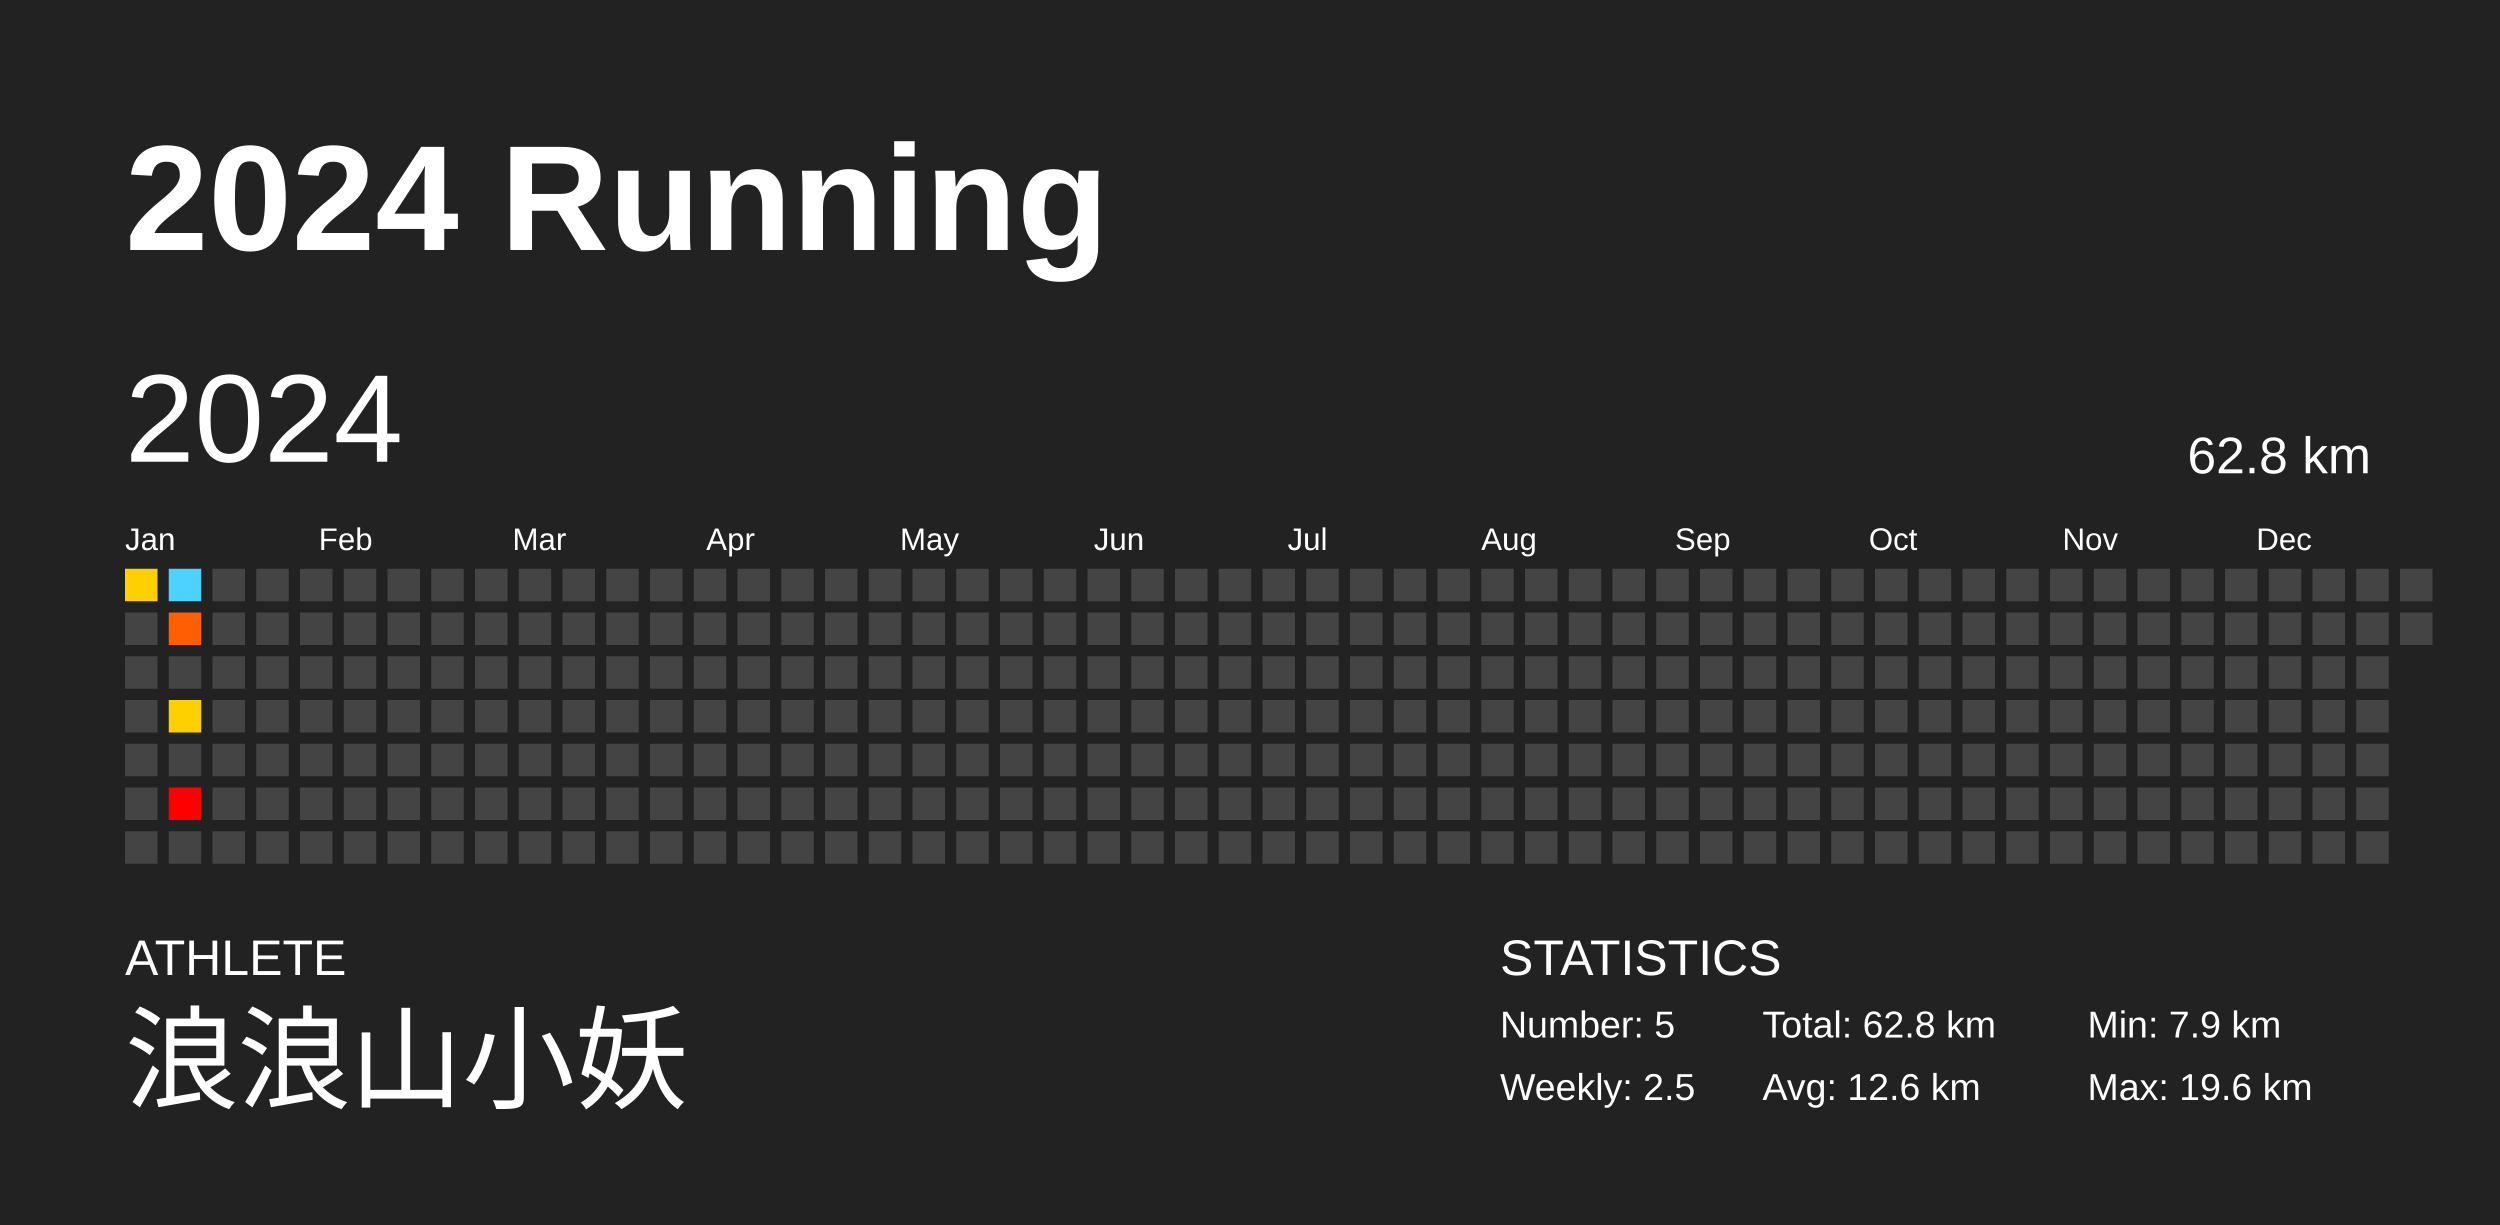
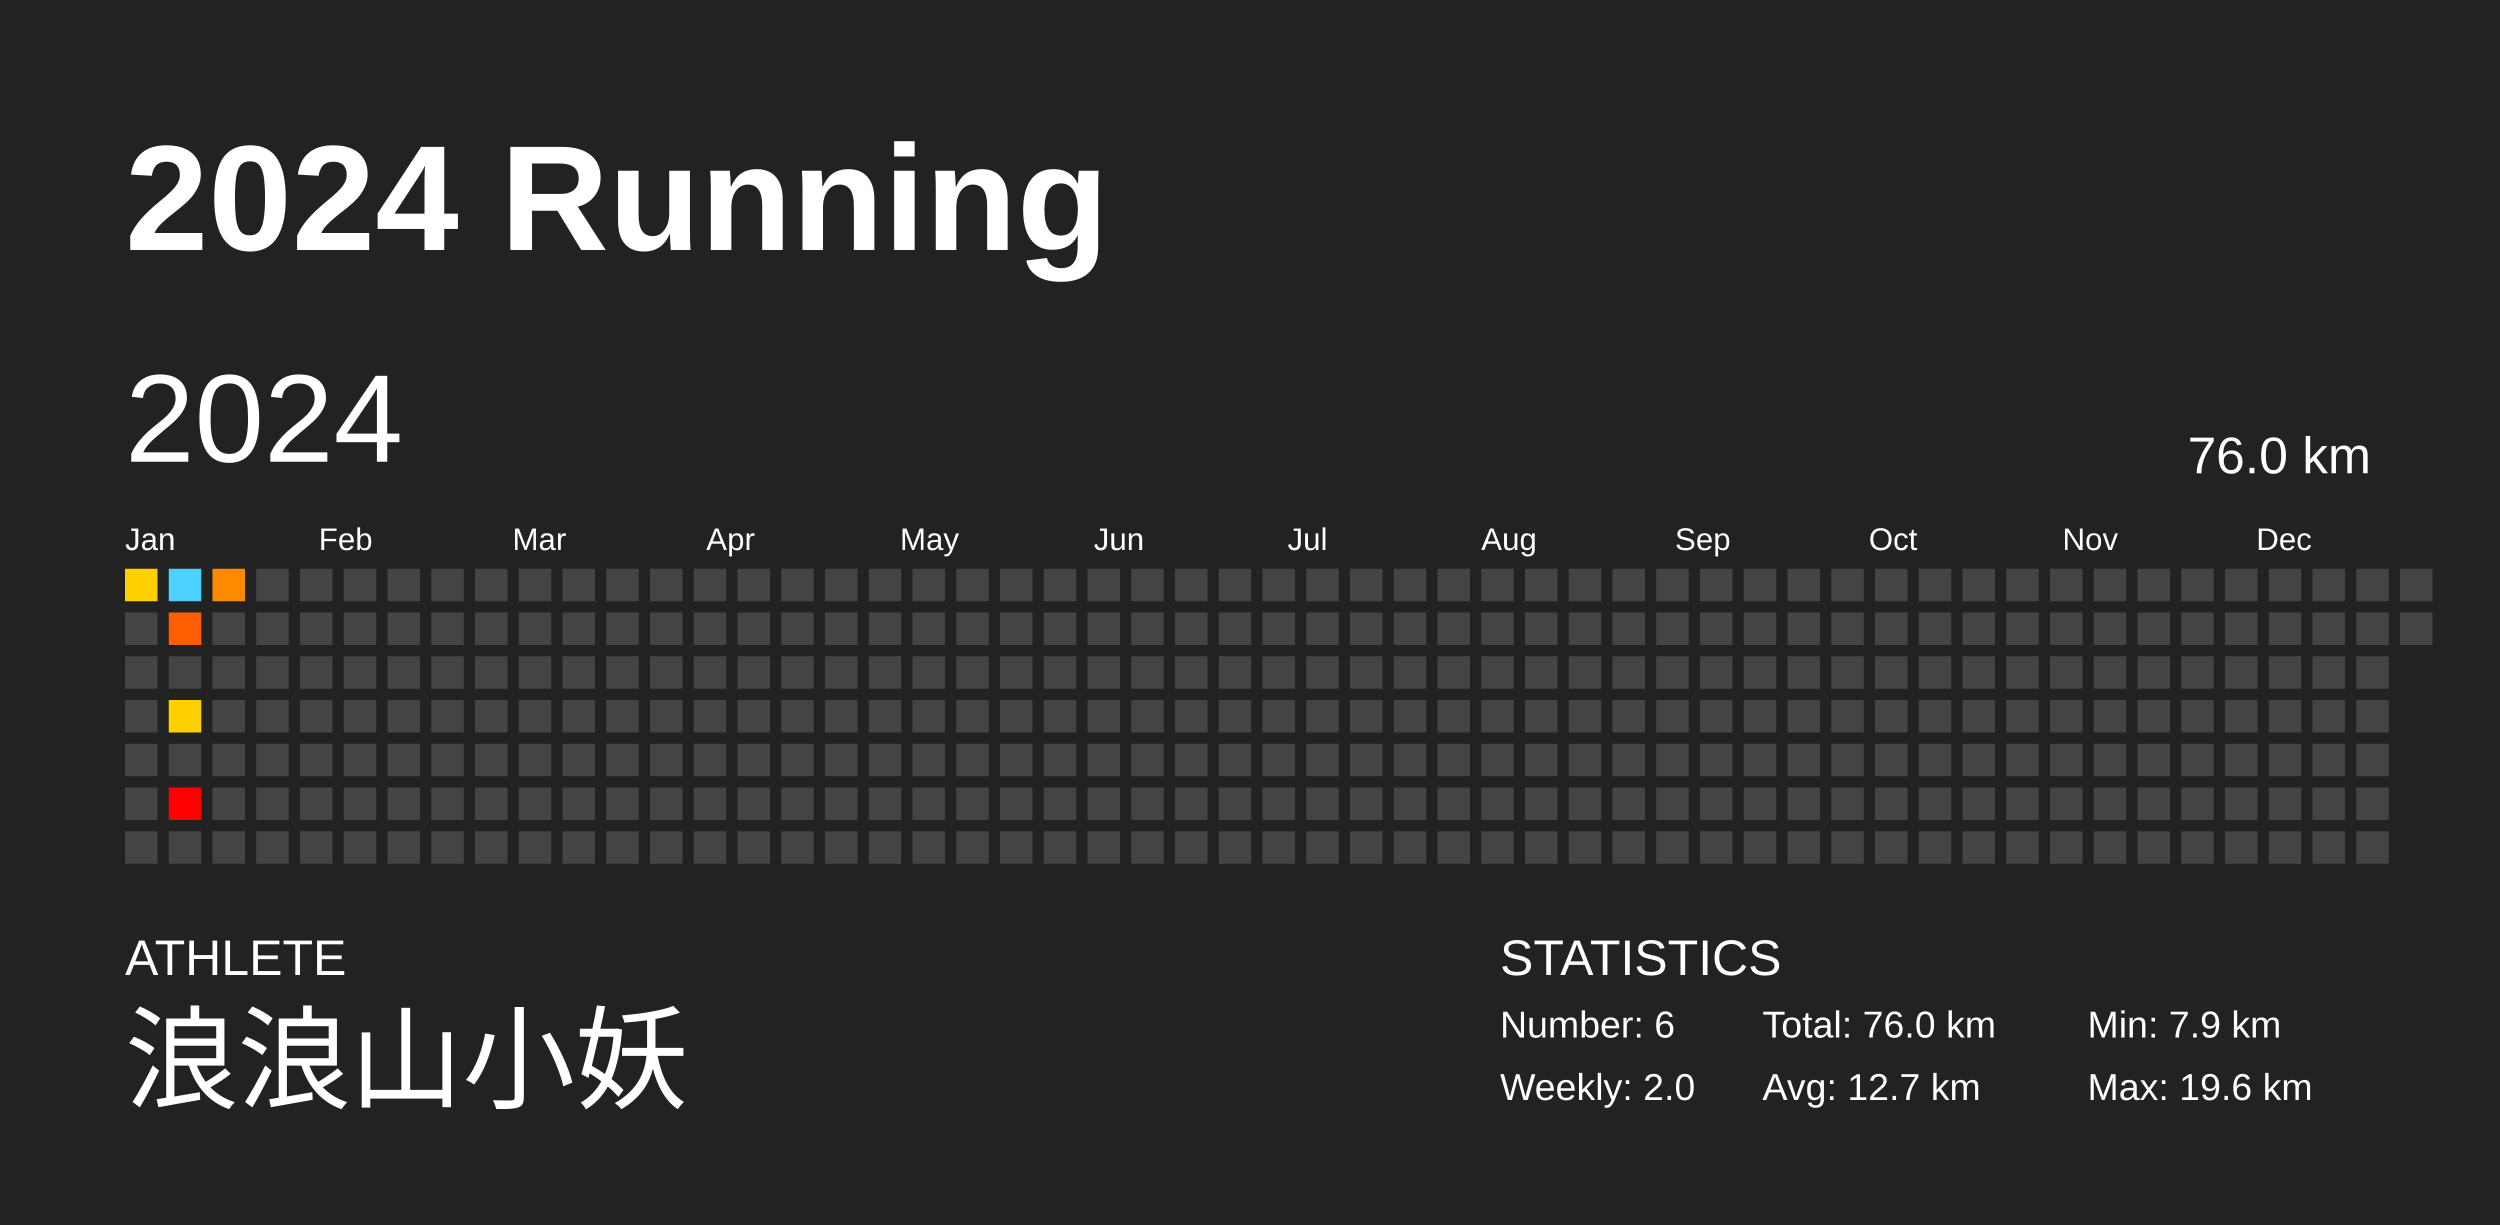
<svg xmlns="http://www.w3.org/2000/svg" baseProfile="full" height="98mm" version="1.1" viewBox="0,0,200,98" width="200mm">
  <defs />
  <rect fill="#222222" height="98" width="200" x="0" y="0" />
  <text fill="#FFFFFF" style="font-size:12px; font-family:Arial; font-weight:bold;" x="10" y="20">2024 Running</text>
  <text fill="#FFFFFF" style="font-size:4px; font-family:Arial" x="10" y="78">ATHLETE</text>
  <text fill="#FFFFFF" style="font-size:9px; font-family:Arial" x="10" y="88">浪浪山小妖</text>
  <text fill="#FFFFFF" style="font-size:4px; font-family:Arial" x="120" y="78">STATISTICS</text>
-   <text fill="#FFFFFF" style="font-size:3px; font-family:Arial" x="120" y="83">Number: 5</text>
-   <text fill="#FFFFFF" style="font-size:3px; font-family:Arial" x="120" y="88">Weekly: 2.5</text>
-   <text fill="#FFFFFF" style="font-size:3px; font-family:Arial" x="141" y="83">Total: 62.8 km</text>
-   <text fill="#FFFFFF" style="font-size:3px; font-family:Arial" x="141" y="88">Avg: 12.6 km</text>
+   <text fill="#FFFFFF" style="font-size:3px; font-family:Arial" x="120" y="83">Number: 6</text>
+   <text fill="#FFFFFF" style="font-size:3px; font-family:Arial" x="120" y="88">Weekly: 2.0</text>
+   <text fill="#FFFFFF" style="font-size:3px; font-family:Arial" x="141" y="83">Total: 76.0 km</text>
+   <text fill="#FFFFFF" style="font-size:3px; font-family:Arial" x="141" y="88">Avg: 12.7 km</text>
  <text fill="#FFFFFF" style="font-size:3px; font-family:Arial" x="167" y="83">Min: 7.9 km</text>
  <text fill="#FFFFFF" style="font-size:3px; font-family:Arial" x="167" y="88">Max: 19.6 km</text>
  <text dominant-baseline="hanging" fill="#FFFFFF" style="font-size:10.0px; font-family:Arial;" x="10" y="30">2024</text>
-   <text dominant-baseline="hanging" fill="#FFFFFF" style="font-size:4.125px; font-family:Arial;" x="175" y="35">62.8 km</text>
+   <text dominant-baseline="hanging" fill="#FFFFFF" style="font-size:4.125px; font-family:Arial;" x="175" y="35">76.0 km</text>
  <text fill="#FFFFFF" style="font-size:2.5px; font-family:Arial" x="10.0" y="44">Jan</text>
  <text fill="#FFFFFF" style="font-size:2.5px; font-family:Arial" x="25.5" y="44">Feb</text>
  <text fill="#FFFFFF" style="font-size:2.5px; font-family:Arial" x="41.0" y="44">Mar</text>
  <text fill="#FFFFFF" style="font-size:2.5px; font-family:Arial" x="56.5" y="44">Apr</text>
  <text fill="#FFFFFF" style="font-size:2.5px; font-family:Arial" x="72.0" y="44">May</text>
  <text fill="#FFFFFF" style="font-size:2.5px; font-family:Arial" x="87.5" y="44">Jun</text>
  <text fill="#FFFFFF" style="font-size:2.5px; font-family:Arial" x="103.0" y="44">Jul</text>
  <text fill="#FFFFFF" style="font-size:2.5px; font-family:Arial" x="118.5" y="44">Aug</text>
  <text fill="#FFFFFF" style="font-size:2.5px; font-family:Arial" x="134.0" y="44">Sep</text>
  <text fill="#FFFFFF" style="font-size:2.5px; font-family:Arial" x="149.5" y="44">Oct</text>
  <text fill="#FFFFFF" style="font-size:2.5px; font-family:Arial" x="165.0" y="44">Nov</text>
  <text fill="#FFFFFF" style="font-size:2.5px; font-family:Arial" x="180.5" y="44">Dec</text>
  <rect fill="#ffd000" height="2.6" width="2.6" x="10.0" y="45.5" />
  <rect fill="#444444" height="2.6" width="2.6" x="10.0" y="49.0" />
  <rect fill="#444444" height="2.6" width="2.6" x="10.0" y="52.5" />
  <rect fill="#444444" height="2.6" width="2.6" x="10.0" y="56.0" />
  <rect fill="#444444" height="2.6" width="2.6" x="10.0" y="59.5" />
  <rect fill="#444444" height="2.6" width="2.6" x="10.0" y="63.0" />
  <rect fill="#444444" height="2.6" width="2.6" x="10.0" y="66.5" />
  <rect fill="#4dd2ff" height="2.6" width="2.6" x="13.5" y="45.5" />
  <rect fill="#ff5f00" height="2.6" width="2.6" x="13.5" y="49.0" />
  <rect fill="#444444" height="2.6" width="2.6" x="13.5" y="52.5" />
  <rect fill="#ffd000" height="2.6" width="2.6" x="13.5" y="56.0" />
  <rect fill="#444444" height="2.6" width="2.6" x="13.5" y="59.5" />
  <rect fill="#ff0000" height="2.6" width="2.6" x="13.5" y="63.0" />
  <rect fill="#444444" height="2.6" width="2.6" x="13.5" y="66.5" />
-   <rect fill="#444444" height="2.6" width="2.6" x="17.0" y="45.5" />
+   <rect fill="#ff8a00" height="2.6" width="2.6" x="17.0" y="45.5" />
  <rect fill="#444444" height="2.6" width="2.6" x="17.0" y="49.0" />
  <rect fill="#444444" height="2.6" width="2.6" x="17.0" y="52.5" />
  <rect fill="#444444" height="2.6" width="2.6" x="17.0" y="56.0" />
  <rect fill="#444444" height="2.6" width="2.6" x="17.0" y="59.5" />
  <rect fill="#444444" height="2.6" width="2.6" x="17.0" y="63.0" />
  <rect fill="#444444" height="2.6" width="2.6" x="17.0" y="66.5" />
  <rect fill="#444444" height="2.6" width="2.6" x="20.5" y="45.5" />
  <rect fill="#444444" height="2.6" width="2.6" x="20.5" y="49.0" />
  <rect fill="#444444" height="2.6" width="2.6" x="20.5" y="52.5" />
  <rect fill="#444444" height="2.6" width="2.6" x="20.5" y="56.0" />
  <rect fill="#444444" height="2.6" width="2.6" x="20.5" y="59.5" />
  <rect fill="#444444" height="2.6" width="2.6" x="20.5" y="63.0" />
  <rect fill="#444444" height="2.6" width="2.6" x="20.5" y="66.5" />
  <rect fill="#444444" height="2.6" width="2.6" x="24.0" y="45.5" />
  <rect fill="#444444" height="2.6" width="2.6" x="24.0" y="49.0" />
  <rect fill="#444444" height="2.6" width="2.6" x="24.0" y="52.5" />
  <rect fill="#444444" height="2.6" width="2.6" x="24.0" y="56.0" />
  <rect fill="#444444" height="2.6" width="2.6" x="24.0" y="59.5" />
  <rect fill="#444444" height="2.6" width="2.6" x="24.0" y="63.0" />
  <rect fill="#444444" height="2.6" width="2.6" x="24.0" y="66.5" />
  <rect fill="#444444" height="2.6" width="2.6" x="27.5" y="45.5" />
  <rect fill="#444444" height="2.6" width="2.6" x="27.5" y="49.0" />
  <rect fill="#444444" height="2.6" width="2.6" x="27.5" y="52.5" />
  <rect fill="#444444" height="2.6" width="2.6" x="27.5" y="56.0" />
  <rect fill="#444444" height="2.6" width="2.6" x="27.5" y="59.5" />
  <rect fill="#444444" height="2.6" width="2.6" x="27.5" y="63.0" />
  <rect fill="#444444" height="2.6" width="2.6" x="27.5" y="66.5" />
  <rect fill="#444444" height="2.6" width="2.6" x="31.0" y="45.5" />
  <rect fill="#444444" height="2.6" width="2.6" x="31.0" y="49.0" />
  <rect fill="#444444" height="2.6" width="2.6" x="31.0" y="52.5" />
  <rect fill="#444444" height="2.6" width="2.6" x="31.0" y="56.0" />
  <rect fill="#444444" height="2.6" width="2.6" x="31.0" y="59.5" />
  <rect fill="#444444" height="2.6" width="2.6" x="31.0" y="63.0" />
  <rect fill="#444444" height="2.6" width="2.6" x="31.0" y="66.5" />
  <rect fill="#444444" height="2.6" width="2.6" x="34.5" y="45.5" />
  <rect fill="#444444" height="2.6" width="2.6" x="34.5" y="49.0" />
  <rect fill="#444444" height="2.6" width="2.6" x="34.5" y="52.5" />
  <rect fill="#444444" height="2.6" width="2.6" x="34.5" y="56.0" />
  <rect fill="#444444" height="2.6" width="2.6" x="34.5" y="59.5" />
  <rect fill="#444444" height="2.6" width="2.6" x="34.5" y="63.0" />
  <rect fill="#444444" height="2.6" width="2.6" x="34.5" y="66.5" />
  <rect fill="#444444" height="2.6" width="2.6" x="38.0" y="45.5" />
  <rect fill="#444444" height="2.6" width="2.6" x="38.0" y="49.0" />
  <rect fill="#444444" height="2.6" width="2.6" x="38.0" y="52.5" />
  <rect fill="#444444" height="2.6" width="2.6" x="38.0" y="56.0" />
  <rect fill="#444444" height="2.6" width="2.6" x="38.0" y="59.5" />
  <rect fill="#444444" height="2.6" width="2.6" x="38.0" y="63.0" />
  <rect fill="#444444" height="2.6" width="2.6" x="38.0" y="66.5" />
  <rect fill="#444444" height="2.6" width="2.6" x="41.5" y="45.5" />
  <rect fill="#444444" height="2.6" width="2.6" x="41.5" y="49.0" />
  <rect fill="#444444" height="2.6" width="2.6" x="41.5" y="52.5" />
  <rect fill="#444444" height="2.6" width="2.6" x="41.5" y="56.0" />
  <rect fill="#444444" height="2.6" width="2.6" x="41.5" y="59.5" />
  <rect fill="#444444" height="2.6" width="2.6" x="41.5" y="63.0" />
  <rect fill="#444444" height="2.6" width="2.6" x="41.5" y="66.5" />
  <rect fill="#444444" height="2.6" width="2.6" x="45.0" y="45.5" />
  <rect fill="#444444" height="2.6" width="2.6" x="45.0" y="49.0" />
  <rect fill="#444444" height="2.6" width="2.6" x="45.0" y="52.5" />
  <rect fill="#444444" height="2.6" width="2.6" x="45.0" y="56.0" />
  <rect fill="#444444" height="2.6" width="2.6" x="45.0" y="59.5" />
  <rect fill="#444444" height="2.6" width="2.6" x="45.0" y="63.0" />
  <rect fill="#444444" height="2.6" width="2.6" x="45.0" y="66.5" />
  <rect fill="#444444" height="2.6" width="2.6" x="48.5" y="45.5" />
  <rect fill="#444444" height="2.6" width="2.6" x="48.5" y="49.0" />
  <rect fill="#444444" height="2.6" width="2.6" x="48.5" y="52.5" />
  <rect fill="#444444" height="2.6" width="2.6" x="48.5" y="56.0" />
  <rect fill="#444444" height="2.6" width="2.6" x="48.5" y="59.5" />
  <rect fill="#444444" height="2.6" width="2.6" x="48.5" y="63.0" />
  <rect fill="#444444" height="2.6" width="2.6" x="48.5" y="66.5" />
  <rect fill="#444444" height="2.6" width="2.6" x="52.0" y="45.5" />
  <rect fill="#444444" height="2.6" width="2.6" x="52.0" y="49.0" />
  <rect fill="#444444" height="2.6" width="2.6" x="52.0" y="52.5" />
  <rect fill="#444444" height="2.6" width="2.6" x="52.0" y="56.0" />
  <rect fill="#444444" height="2.6" width="2.6" x="52.0" y="59.5" />
  <rect fill="#444444" height="2.6" width="2.6" x="52.0" y="63.0" />
  <rect fill="#444444" height="2.6" width="2.6" x="52.0" y="66.5" />
  <rect fill="#444444" height="2.6" width="2.6" x="55.5" y="45.5" />
  <rect fill="#444444" height="2.6" width="2.6" x="55.5" y="49.0" />
  <rect fill="#444444" height="2.6" width="2.6" x="55.5" y="52.5" />
  <rect fill="#444444" height="2.6" width="2.6" x="55.5" y="56.0" />
  <rect fill="#444444" height="2.6" width="2.6" x="55.5" y="59.5" />
  <rect fill="#444444" height="2.6" width="2.6" x="55.5" y="63.0" />
  <rect fill="#444444" height="2.6" width="2.6" x="55.5" y="66.5" />
  <rect fill="#444444" height="2.6" width="2.6" x="59.0" y="45.5" />
  <rect fill="#444444" height="2.6" width="2.6" x="59.0" y="49.0" />
  <rect fill="#444444" height="2.6" width="2.6" x="59.0" y="52.5" />
  <rect fill="#444444" height="2.6" width="2.6" x="59.0" y="56.0" />
  <rect fill="#444444" height="2.6" width="2.6" x="59.0" y="59.5" />
  <rect fill="#444444" height="2.6" width="2.6" x="59.0" y="63.0" />
  <rect fill="#444444" height="2.6" width="2.6" x="59.0" y="66.5" />
  <rect fill="#444444" height="2.6" width="2.6" x="62.5" y="45.5" />
  <rect fill="#444444" height="2.6" width="2.6" x="62.5" y="49.0" />
  <rect fill="#444444" height="2.6" width="2.6" x="62.5" y="52.5" />
  <rect fill="#444444" height="2.6" width="2.6" x="62.5" y="56.0" />
  <rect fill="#444444" height="2.6" width="2.6" x="62.5" y="59.5" />
  <rect fill="#444444" height="2.6" width="2.6" x="62.5" y="63.0" />
  <rect fill="#444444" height="2.6" width="2.6" x="62.5" y="66.5" />
  <rect fill="#444444" height="2.6" width="2.6" x="66.0" y="45.5" />
  <rect fill="#444444" height="2.6" width="2.6" x="66.0" y="49.0" />
  <rect fill="#444444" height="2.6" width="2.6" x="66.0" y="52.5" />
  <rect fill="#444444" height="2.6" width="2.6" x="66.0" y="56.0" />
  <rect fill="#444444" height="2.6" width="2.6" x="66.0" y="59.5" />
  <rect fill="#444444" height="2.6" width="2.6" x="66.0" y="63.0" />
  <rect fill="#444444" height="2.6" width="2.6" x="66.0" y="66.5" />
  <rect fill="#444444" height="2.6" width="2.6" x="69.5" y="45.5" />
  <rect fill="#444444" height="2.6" width="2.6" x="69.5" y="49.0" />
  <rect fill="#444444" height="2.6" width="2.6" x="69.5" y="52.5" />
  <rect fill="#444444" height="2.6" width="2.6" x="69.5" y="56.0" />
  <rect fill="#444444" height="2.6" width="2.6" x="69.5" y="59.5" />
  <rect fill="#444444" height="2.6" width="2.6" x="69.5" y="63.0" />
  <rect fill="#444444" height="2.6" width="2.6" x="69.5" y="66.5" />
  <rect fill="#444444" height="2.6" width="2.6" x="73.0" y="45.5" />
  <rect fill="#444444" height="2.6" width="2.6" x="73.0" y="49.0" />
  <rect fill="#444444" height="2.6" width="2.6" x="73.0" y="52.5" />
  <rect fill="#444444" height="2.6" width="2.6" x="73.0" y="56.0" />
  <rect fill="#444444" height="2.6" width="2.6" x="73.0" y="59.5" />
  <rect fill="#444444" height="2.6" width="2.6" x="73.0" y="63.0" />
  <rect fill="#444444" height="2.6" width="2.6" x="73.0" y="66.5" />
  <rect fill="#444444" height="2.6" width="2.6" x="76.5" y="45.5" />
  <rect fill="#444444" height="2.6" width="2.6" x="76.5" y="49.0" />
  <rect fill="#444444" height="2.6" width="2.6" x="76.5" y="52.5" />
  <rect fill="#444444" height="2.6" width="2.6" x="76.5" y="56.0" />
  <rect fill="#444444" height="2.6" width="2.6" x="76.5" y="59.5" />
  <rect fill="#444444" height="2.6" width="2.6" x="76.5" y="63.0" />
  <rect fill="#444444" height="2.6" width="2.6" x="76.5" y="66.5" />
  <rect fill="#444444" height="2.6" width="2.6" x="80.0" y="45.5" />
  <rect fill="#444444" height="2.6" width="2.6" x="80.0" y="49.0" />
  <rect fill="#444444" height="2.6" width="2.6" x="80.0" y="52.5" />
  <rect fill="#444444" height="2.6" width="2.6" x="80.0" y="56.0" />
  <rect fill="#444444" height="2.6" width="2.6" x="80.0" y="59.5" />
  <rect fill="#444444" height="2.6" width="2.6" x="80.0" y="63.0" />
  <rect fill="#444444" height="2.6" width="2.6" x="80.0" y="66.5" />
  <rect fill="#444444" height="2.6" width="2.6" x="83.5" y="45.5" />
  <rect fill="#444444" height="2.6" width="2.6" x="83.5" y="49.0" />
  <rect fill="#444444" height="2.6" width="2.6" x="83.5" y="52.5" />
  <rect fill="#444444" height="2.6" width="2.6" x="83.5" y="56.0" />
  <rect fill="#444444" height="2.6" width="2.6" x="83.5" y="59.5" />
  <rect fill="#444444" height="2.6" width="2.6" x="83.5" y="63.0" />
  <rect fill="#444444" height="2.6" width="2.6" x="83.5" y="66.5" />
  <rect fill="#444444" height="2.6" width="2.6" x="87.0" y="45.5" />
  <rect fill="#444444" height="2.6" width="2.6" x="87.0" y="49.0" />
  <rect fill="#444444" height="2.6" width="2.6" x="87.0" y="52.5" />
  <rect fill="#444444" height="2.6" width="2.6" x="87.0" y="56.0" />
  <rect fill="#444444" height="2.6" width="2.6" x="87.0" y="59.5" />
  <rect fill="#444444" height="2.6" width="2.6" x="87.0" y="63.0" />
  <rect fill="#444444" height="2.6" width="2.6" x="87.0" y="66.5" />
  <rect fill="#444444" height="2.6" width="2.6" x="90.5" y="45.5" />
  <rect fill="#444444" height="2.6" width="2.6" x="90.5" y="49.0" />
  <rect fill="#444444" height="2.6" width="2.6" x="90.5" y="52.5" />
  <rect fill="#444444" height="2.6" width="2.6" x="90.5" y="56.0" />
  <rect fill="#444444" height="2.6" width="2.6" x="90.5" y="59.5" />
  <rect fill="#444444" height="2.6" width="2.6" x="90.5" y="63.0" />
  <rect fill="#444444" height="2.6" width="2.6" x="90.5" y="66.5" />
  <rect fill="#444444" height="2.6" width="2.6" x="94.0" y="45.5" />
  <rect fill="#444444" height="2.6" width="2.6" x="94.0" y="49.0" />
  <rect fill="#444444" height="2.6" width="2.6" x="94.0" y="52.5" />
  <rect fill="#444444" height="2.6" width="2.6" x="94.0" y="56.0" />
  <rect fill="#444444" height="2.6" width="2.6" x="94.0" y="59.5" />
  <rect fill="#444444" height="2.6" width="2.6" x="94.0" y="63.0" />
  <rect fill="#444444" height="2.6" width="2.6" x="94.0" y="66.5" />
  <rect fill="#444444" height="2.6" width="2.6" x="97.5" y="45.5" />
  <rect fill="#444444" height="2.6" width="2.6" x="97.5" y="49.0" />
  <rect fill="#444444" height="2.6" width="2.6" x="97.5" y="52.5" />
  <rect fill="#444444" height="2.6" width="2.6" x="97.5" y="56.0" />
  <rect fill="#444444" height="2.6" width="2.6" x="97.5" y="59.5" />
  <rect fill="#444444" height="2.6" width="2.6" x="97.5" y="63.0" />
  <rect fill="#444444" height="2.6" width="2.6" x="97.5" y="66.5" />
  <rect fill="#444444" height="2.6" width="2.6" x="101.0" y="45.5" />
  <rect fill="#444444" height="2.6" width="2.6" x="101.0" y="49.0" />
  <rect fill="#444444" height="2.6" width="2.6" x="101.0" y="52.5" />
  <rect fill="#444444" height="2.6" width="2.6" x="101.0" y="56.0" />
  <rect fill="#444444" height="2.6" width="2.6" x="101.0" y="59.5" />
  <rect fill="#444444" height="2.6" width="2.6" x="101.0" y="63.0" />
  <rect fill="#444444" height="2.6" width="2.6" x="101.0" y="66.5" />
  <rect fill="#444444" height="2.6" width="2.6" x="104.5" y="45.5" />
  <rect fill="#444444" height="2.6" width="2.6" x="104.5" y="49.0" />
  <rect fill="#444444" height="2.6" width="2.6" x="104.5" y="52.5" />
  <rect fill="#444444" height="2.6" width="2.6" x="104.5" y="56.0" />
  <rect fill="#444444" height="2.6" width="2.6" x="104.5" y="59.5" />
  <rect fill="#444444" height="2.6" width="2.6" x="104.5" y="63.0" />
  <rect fill="#444444" height="2.6" width="2.6" x="104.5" y="66.5" />
  <rect fill="#444444" height="2.6" width="2.6" x="108.0" y="45.5" />
  <rect fill="#444444" height="2.6" width="2.6" x="108.0" y="49.0" />
  <rect fill="#444444" height="2.6" width="2.6" x="108.0" y="52.5" />
  <rect fill="#444444" height="2.6" width="2.6" x="108.0" y="56.0" />
  <rect fill="#444444" height="2.6" width="2.6" x="108.0" y="59.5" />
  <rect fill="#444444" height="2.6" width="2.6" x="108.0" y="63.0" />
  <rect fill="#444444" height="2.6" width="2.6" x="108.0" y="66.5" />
  <rect fill="#444444" height="2.6" width="2.6" x="111.5" y="45.5" />
  <rect fill="#444444" height="2.6" width="2.6" x="111.5" y="49.0" />
  <rect fill="#444444" height="2.6" width="2.6" x="111.5" y="52.5" />
  <rect fill="#444444" height="2.6" width="2.6" x="111.5" y="56.0" />
  <rect fill="#444444" height="2.6" width="2.6" x="111.5" y="59.5" />
  <rect fill="#444444" height="2.6" width="2.6" x="111.5" y="63.0" />
  <rect fill="#444444" height="2.6" width="2.6" x="111.5" y="66.5" />
  <rect fill="#444444" height="2.6" width="2.6" x="115.0" y="45.5" />
  <rect fill="#444444" height="2.6" width="2.6" x="115.0" y="49.0" />
  <rect fill="#444444" height="2.6" width="2.6" x="115.0" y="52.5" />
  <rect fill="#444444" height="2.6" width="2.6" x="115.0" y="56.0" />
  <rect fill="#444444" height="2.6" width="2.6" x="115.0" y="59.5" />
  <rect fill="#444444" height="2.6" width="2.6" x="115.0" y="63.0" />
  <rect fill="#444444" height="2.6" width="2.6" x="115.0" y="66.5" />
  <rect fill="#444444" height="2.6" width="2.6" x="118.5" y="45.5" />
  <rect fill="#444444" height="2.6" width="2.6" x="118.5" y="49.0" />
  <rect fill="#444444" height="2.6" width="2.6" x="118.5" y="52.5" />
  <rect fill="#444444" height="2.6" width="2.6" x="118.5" y="56.0" />
  <rect fill="#444444" height="2.6" width="2.6" x="118.5" y="59.5" />
  <rect fill="#444444" height="2.6" width="2.6" x="118.5" y="63.0" />
  <rect fill="#444444" height="2.6" width="2.6" x="118.5" y="66.5" />
  <rect fill="#444444" height="2.6" width="2.6" x="122.0" y="45.5" />
  <rect fill="#444444" height="2.6" width="2.6" x="122.0" y="49.0" />
  <rect fill="#444444" height="2.6" width="2.6" x="122.0" y="52.5" />
  <rect fill="#444444" height="2.6" width="2.6" x="122.0" y="56.0" />
  <rect fill="#444444" height="2.6" width="2.6" x="122.0" y="59.5" />
  <rect fill="#444444" height="2.6" width="2.6" x="122.0" y="63.0" />
  <rect fill="#444444" height="2.6" width="2.6" x="122.0" y="66.5" />
  <rect fill="#444444" height="2.6" width="2.6" x="125.5" y="45.5" />
  <rect fill="#444444" height="2.6" width="2.6" x="125.5" y="49.0" />
  <rect fill="#444444" height="2.6" width="2.6" x="125.5" y="52.5" />
  <rect fill="#444444" height="2.6" width="2.6" x="125.5" y="56.0" />
  <rect fill="#444444" height="2.6" width="2.6" x="125.5" y="59.5" />
  <rect fill="#444444" height="2.6" width="2.6" x="125.5" y="63.0" />
  <rect fill="#444444" height="2.6" width="2.6" x="125.5" y="66.5" />
  <rect fill="#444444" height="2.6" width="2.6" x="129.0" y="45.5" />
  <rect fill="#444444" height="2.6" width="2.6" x="129.0" y="49.0" />
  <rect fill="#444444" height="2.6" width="2.6" x="129.0" y="52.5" />
  <rect fill="#444444" height="2.6" width="2.6" x="129.0" y="56.0" />
  <rect fill="#444444" height="2.6" width="2.6" x="129.0" y="59.5" />
  <rect fill="#444444" height="2.6" width="2.6" x="129.0" y="63.0" />
  <rect fill="#444444" height="2.6" width="2.6" x="129.0" y="66.5" />
  <rect fill="#444444" height="2.6" width="2.6" x="132.5" y="45.5" />
  <rect fill="#444444" height="2.6" width="2.6" x="132.5" y="49.0" />
  <rect fill="#444444" height="2.6" width="2.6" x="132.5" y="52.5" />
  <rect fill="#444444" height="2.6" width="2.6" x="132.5" y="56.0" />
  <rect fill="#444444" height="2.6" width="2.6" x="132.5" y="59.5" />
  <rect fill="#444444" height="2.6" width="2.6" x="132.5" y="63.0" />
  <rect fill="#444444" height="2.6" width="2.6" x="132.5" y="66.5" />
  <rect fill="#444444" height="2.6" width="2.6" x="136.0" y="45.5" />
  <rect fill="#444444" height="2.6" width="2.6" x="136.0" y="49.0" />
  <rect fill="#444444" height="2.6" width="2.6" x="136.0" y="52.5" />
  <rect fill="#444444" height="2.6" width="2.6" x="136.0" y="56.0" />
  <rect fill="#444444" height="2.6" width="2.6" x="136.0" y="59.5" />
  <rect fill="#444444" height="2.6" width="2.6" x="136.0" y="63.0" />
  <rect fill="#444444" height="2.6" width="2.6" x="136.0" y="66.5" />
  <rect fill="#444444" height="2.6" width="2.6" x="139.5" y="45.5" />
  <rect fill="#444444" height="2.6" width="2.6" x="139.5" y="49.0" />
  <rect fill="#444444" height="2.6" width="2.6" x="139.5" y="52.5" />
  <rect fill="#444444" height="2.6" width="2.6" x="139.5" y="56.0" />
  <rect fill="#444444" height="2.6" width="2.6" x="139.5" y="59.5" />
  <rect fill="#444444" height="2.6" width="2.6" x="139.5" y="63.0" />
  <rect fill="#444444" height="2.6" width="2.6" x="139.5" y="66.5" />
  <rect fill="#444444" height="2.6" width="2.6" x="143.0" y="45.5" />
  <rect fill="#444444" height="2.6" width="2.6" x="143.0" y="49.0" />
  <rect fill="#444444" height="2.6" width="2.6" x="143.0" y="52.5" />
  <rect fill="#444444" height="2.6" width="2.6" x="143.0" y="56.0" />
  <rect fill="#444444" height="2.6" width="2.6" x="143.0" y="59.5" />
  <rect fill="#444444" height="2.6" width="2.6" x="143.0" y="63.0" />
  <rect fill="#444444" height="2.6" width="2.6" x="143.0" y="66.5" />
  <rect fill="#444444" height="2.6" width="2.6" x="146.5" y="45.5" />
  <rect fill="#444444" height="2.6" width="2.6" x="146.5" y="49.0" />
  <rect fill="#444444" height="2.6" width="2.6" x="146.5" y="52.5" />
  <rect fill="#444444" height="2.6" width="2.6" x="146.5" y="56.0" />
  <rect fill="#444444" height="2.6" width="2.6" x="146.5" y="59.5" />
  <rect fill="#444444" height="2.6" width="2.6" x="146.5" y="63.0" />
  <rect fill="#444444" height="2.6" width="2.6" x="146.5" y="66.5" />
  <rect fill="#444444" height="2.6" width="2.6" x="150.0" y="45.5" />
  <rect fill="#444444" height="2.6" width="2.6" x="150.0" y="49.0" />
  <rect fill="#444444" height="2.6" width="2.6" x="150.0" y="52.5" />
  <rect fill="#444444" height="2.6" width="2.6" x="150.0" y="56.0" />
  <rect fill="#444444" height="2.6" width="2.6" x="150.0" y="59.5" />
  <rect fill="#444444" height="2.6" width="2.6" x="150.0" y="63.0" />
  <rect fill="#444444" height="2.6" width="2.6" x="150.0" y="66.5" />
  <rect fill="#444444" height="2.6" width="2.6" x="153.5" y="45.5" />
  <rect fill="#444444" height="2.6" width="2.6" x="153.5" y="49.0" />
  <rect fill="#444444" height="2.6" width="2.6" x="153.5" y="52.5" />
  <rect fill="#444444" height="2.6" width="2.6" x="153.5" y="56.0" />
  <rect fill="#444444" height="2.6" width="2.6" x="153.5" y="59.5" />
  <rect fill="#444444" height="2.6" width="2.6" x="153.5" y="63.0" />
  <rect fill="#444444" height="2.6" width="2.6" x="153.5" y="66.5" />
  <rect fill="#444444" height="2.6" width="2.6" x="157.0" y="45.5" />
  <rect fill="#444444" height="2.6" width="2.6" x="157.0" y="49.0" />
  <rect fill="#444444" height="2.6" width="2.6" x="157.0" y="52.5" />
  <rect fill="#444444" height="2.6" width="2.6" x="157.0" y="56.0" />
  <rect fill="#444444" height="2.6" width="2.6" x="157.0" y="59.5" />
  <rect fill="#444444" height="2.6" width="2.6" x="157.0" y="63.0" />
  <rect fill="#444444" height="2.6" width="2.6" x="157.0" y="66.5" />
  <rect fill="#444444" height="2.6" width="2.6" x="160.5" y="45.5" />
  <rect fill="#444444" height="2.6" width="2.6" x="160.5" y="49.0" />
  <rect fill="#444444" height="2.6" width="2.6" x="160.5" y="52.5" />
  <rect fill="#444444" height="2.6" width="2.6" x="160.5" y="56.0" />
  <rect fill="#444444" height="2.6" width="2.6" x="160.5" y="59.5" />
  <rect fill="#444444" height="2.6" width="2.6" x="160.5" y="63.0" />
  <rect fill="#444444" height="2.6" width="2.6" x="160.5" y="66.5" />
  <rect fill="#444444" height="2.6" width="2.6" x="164.0" y="45.5" />
  <rect fill="#444444" height="2.6" width="2.6" x="164.0" y="49.0" />
  <rect fill="#444444" height="2.6" width="2.6" x="164.0" y="52.5" />
  <rect fill="#444444" height="2.6" width="2.6" x="164.0" y="56.0" />
  <rect fill="#444444" height="2.6" width="2.6" x="164.0" y="59.5" />
  <rect fill="#444444" height="2.6" width="2.6" x="164.0" y="63.0" />
  <rect fill="#444444" height="2.6" width="2.6" x="164.0" y="66.5" />
  <rect fill="#444444" height="2.6" width="2.6" x="167.5" y="45.5" />
  <rect fill="#444444" height="2.6" width="2.6" x="167.5" y="49.0" />
  <rect fill="#444444" height="2.6" width="2.6" x="167.5" y="52.5" />
  <rect fill="#444444" height="2.6" width="2.6" x="167.5" y="56.0" />
  <rect fill="#444444" height="2.6" width="2.6" x="167.5" y="59.5" />
  <rect fill="#444444" height="2.6" width="2.6" x="167.5" y="63.0" />
  <rect fill="#444444" height="2.6" width="2.6" x="167.5" y="66.5" />
  <rect fill="#444444" height="2.6" width="2.6" x="171.0" y="45.5" />
  <rect fill="#444444" height="2.6" width="2.6" x="171.0" y="49.0" />
  <rect fill="#444444" height="2.6" width="2.6" x="171.0" y="52.5" />
  <rect fill="#444444" height="2.6" width="2.6" x="171.0" y="56.0" />
  <rect fill="#444444" height="2.6" width="2.6" x="171.0" y="59.5" />
  <rect fill="#444444" height="2.6" width="2.6" x="171.0" y="63.0" />
  <rect fill="#444444" height="2.6" width="2.6" x="171.0" y="66.5" />
  <rect fill="#444444" height="2.6" width="2.6" x="174.5" y="45.5" />
  <rect fill="#444444" height="2.6" width="2.6" x="174.5" y="49.0" />
  <rect fill="#444444" height="2.6" width="2.6" x="174.5" y="52.5" />
  <rect fill="#444444" height="2.6" width="2.6" x="174.5" y="56.0" />
  <rect fill="#444444" height="2.6" width="2.6" x="174.5" y="59.5" />
  <rect fill="#444444" height="2.6" width="2.6" x="174.5" y="63.0" />
  <rect fill="#444444" height="2.6" width="2.6" x="174.5" y="66.5" />
  <rect fill="#444444" height="2.6" width="2.6" x="178.0" y="45.5" />
  <rect fill="#444444" height="2.6" width="2.6" x="178.0" y="49.0" />
  <rect fill="#444444" height="2.6" width="2.6" x="178.0" y="52.5" />
  <rect fill="#444444" height="2.6" width="2.6" x="178.0" y="56.0" />
  <rect fill="#444444" height="2.6" width="2.6" x="178.0" y="59.5" />
  <rect fill="#444444" height="2.6" width="2.6" x="178.0" y="63.0" />
  <rect fill="#444444" height="2.6" width="2.6" x="178.0" y="66.5" />
  <rect fill="#444444" height="2.6" width="2.6" x="181.5" y="45.5" />
  <rect fill="#444444" height="2.6" width="2.6" x="181.5" y="49.0" />
  <rect fill="#444444" height="2.6" width="2.6" x="181.5" y="52.5" />
  <rect fill="#444444" height="2.6" width="2.6" x="181.5" y="56.0" />
  <rect fill="#444444" height="2.6" width="2.6" x="181.5" y="59.5" />
  <rect fill="#444444" height="2.6" width="2.6" x="181.5" y="63.0" />
  <rect fill="#444444" height="2.6" width="2.6" x="181.5" y="66.5" />
  <rect fill="#444444" height="2.6" width="2.6" x="185.0" y="45.5" />
  <rect fill="#444444" height="2.6" width="2.6" x="185.0" y="49.0" />
  <rect fill="#444444" height="2.6" width="2.6" x="185.0" y="52.5" />
  <rect fill="#444444" height="2.6" width="2.6" x="185.0" y="56.0" />
  <rect fill="#444444" height="2.6" width="2.6" x="185.0" y="59.5" />
  <rect fill="#444444" height="2.6" width="2.6" x="185.0" y="63.0" />
  <rect fill="#444444" height="2.6" width="2.6" x="185.0" y="66.5" />
  <rect fill="#444444" height="2.6" width="2.6" x="188.5" y="45.5" />
  <rect fill="#444444" height="2.6" width="2.6" x="188.5" y="49.0" />
  <rect fill="#444444" height="2.6" width="2.6" x="188.5" y="52.5" />
  <rect fill="#444444" height="2.6" width="2.6" x="188.5" y="56.0" />
  <rect fill="#444444" height="2.6" width="2.6" x="188.5" y="59.5" />
  <rect fill="#444444" height="2.6" width="2.6" x="188.5" y="63.0" />
  <rect fill="#444444" height="2.6" width="2.6" x="188.5" y="66.5" />
  <rect fill="#444444" height="2.6" width="2.6" x="192.0" y="45.5" />
  <rect fill="#444444" height="2.6" width="2.6" x="192.0" y="49.0" />
</svg>
